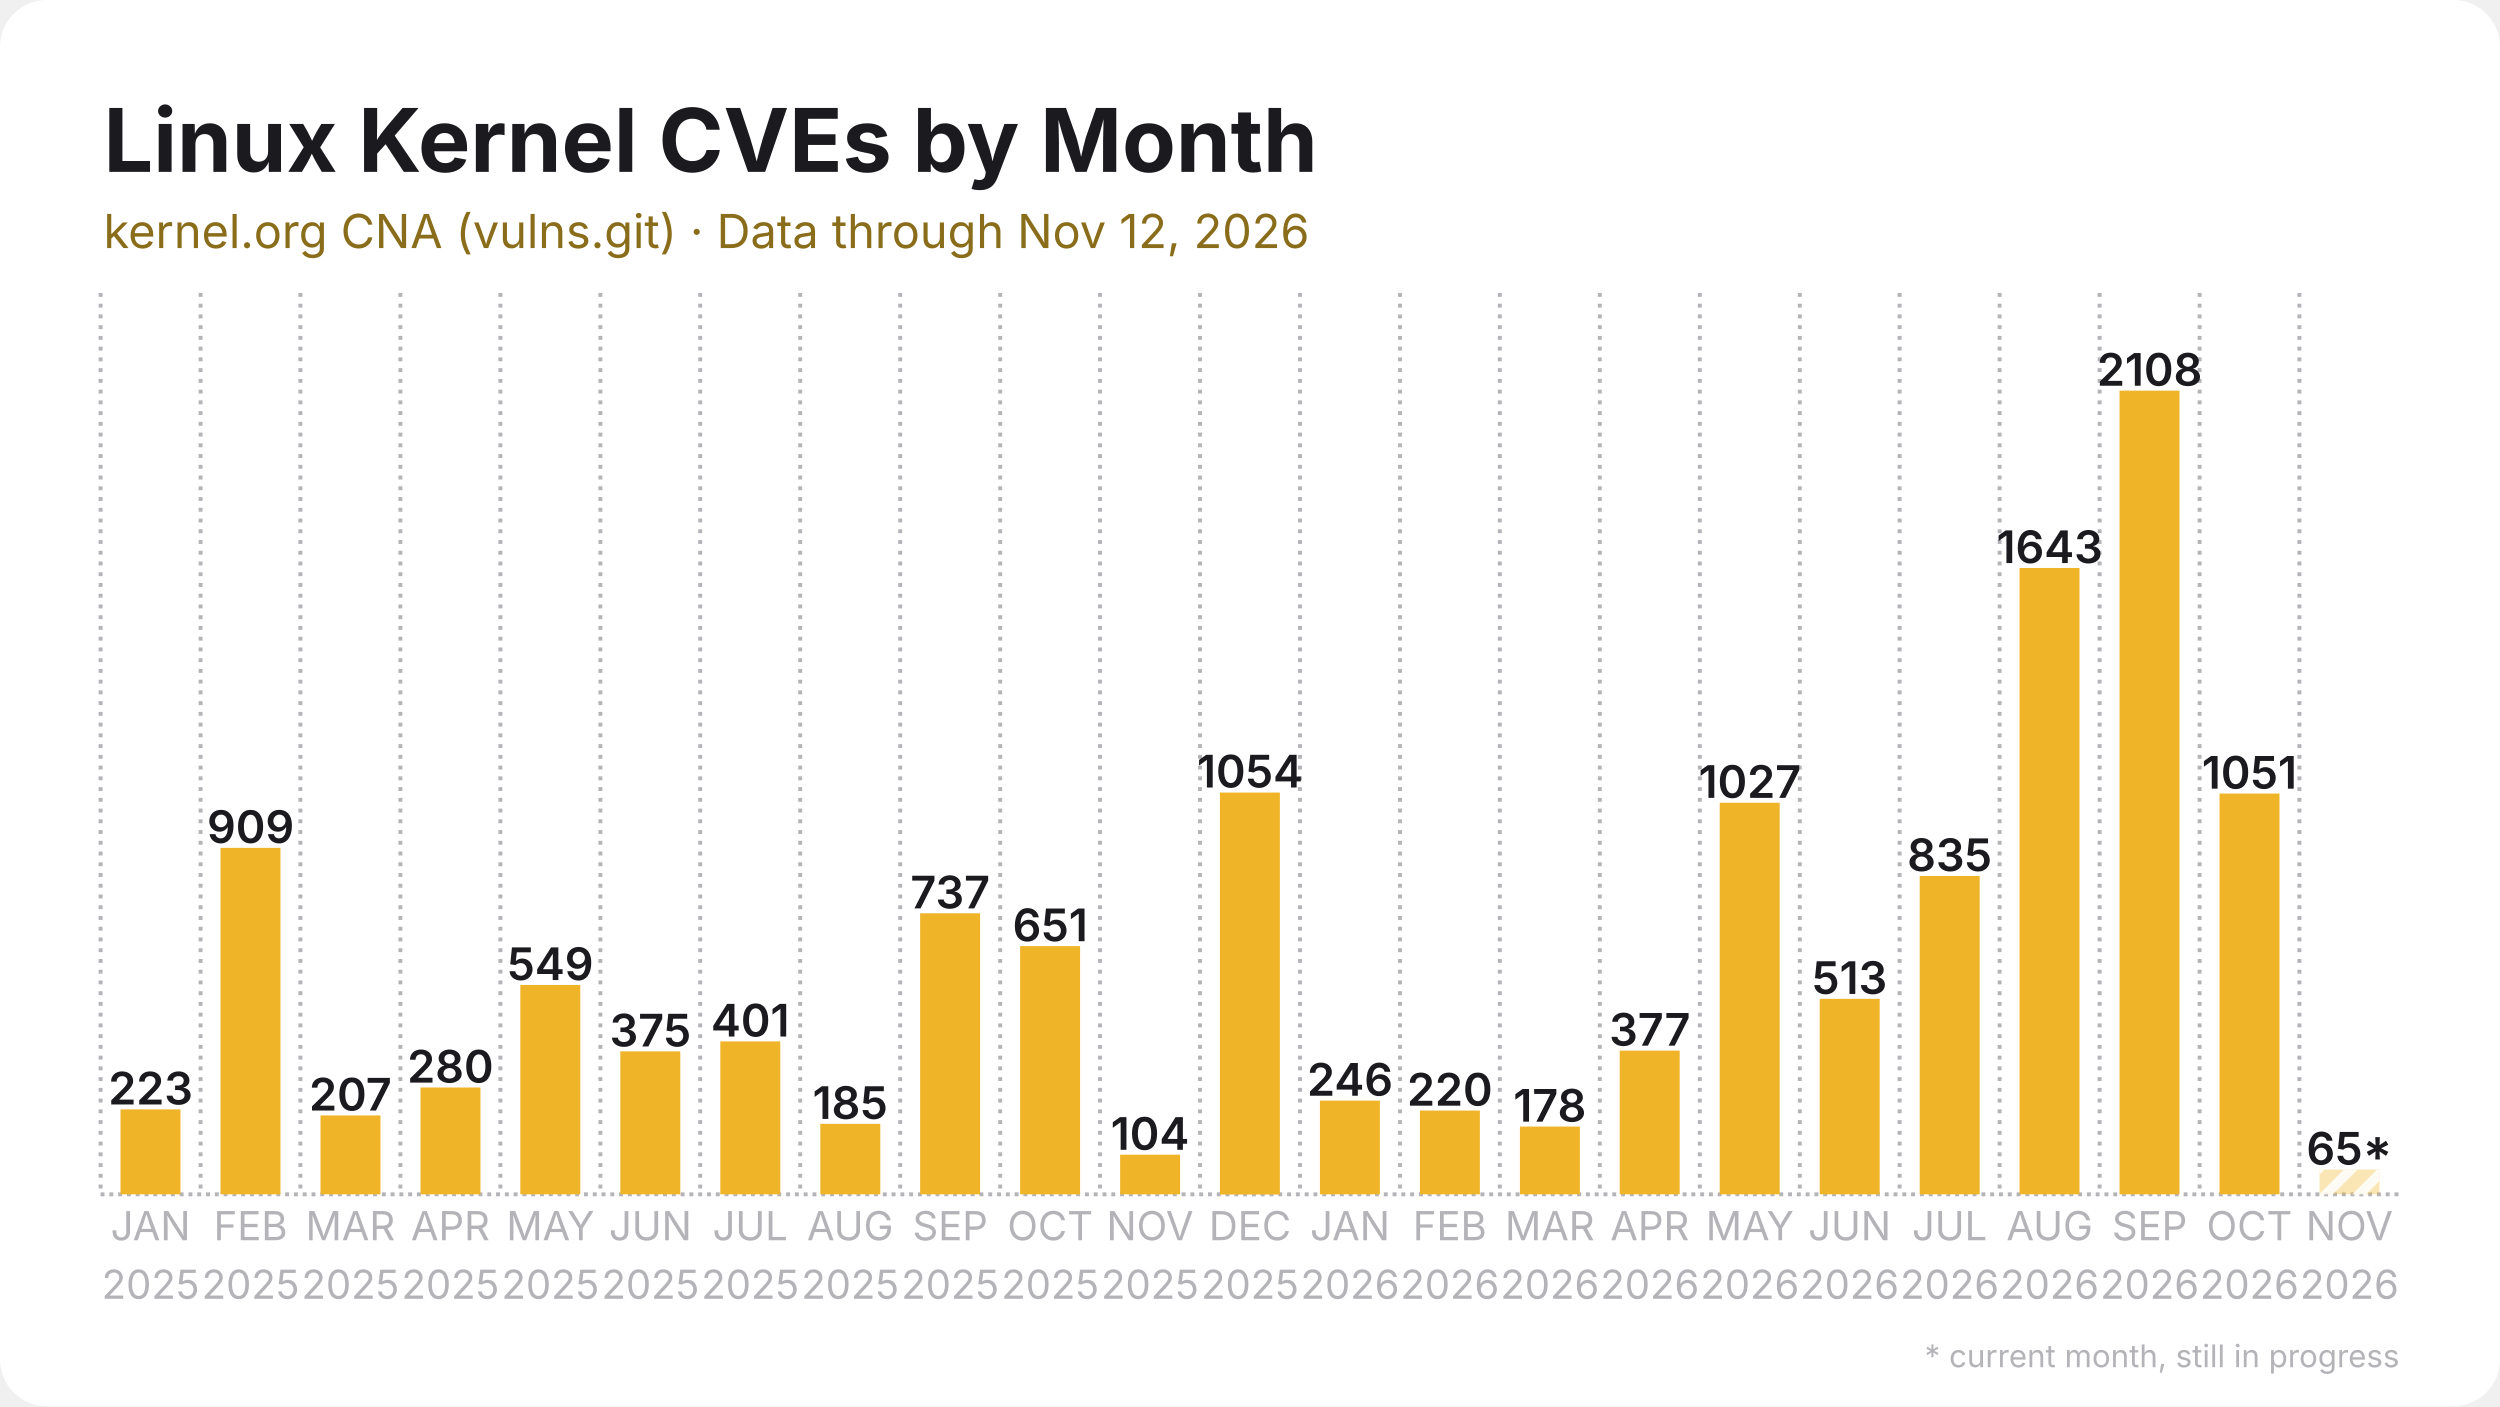
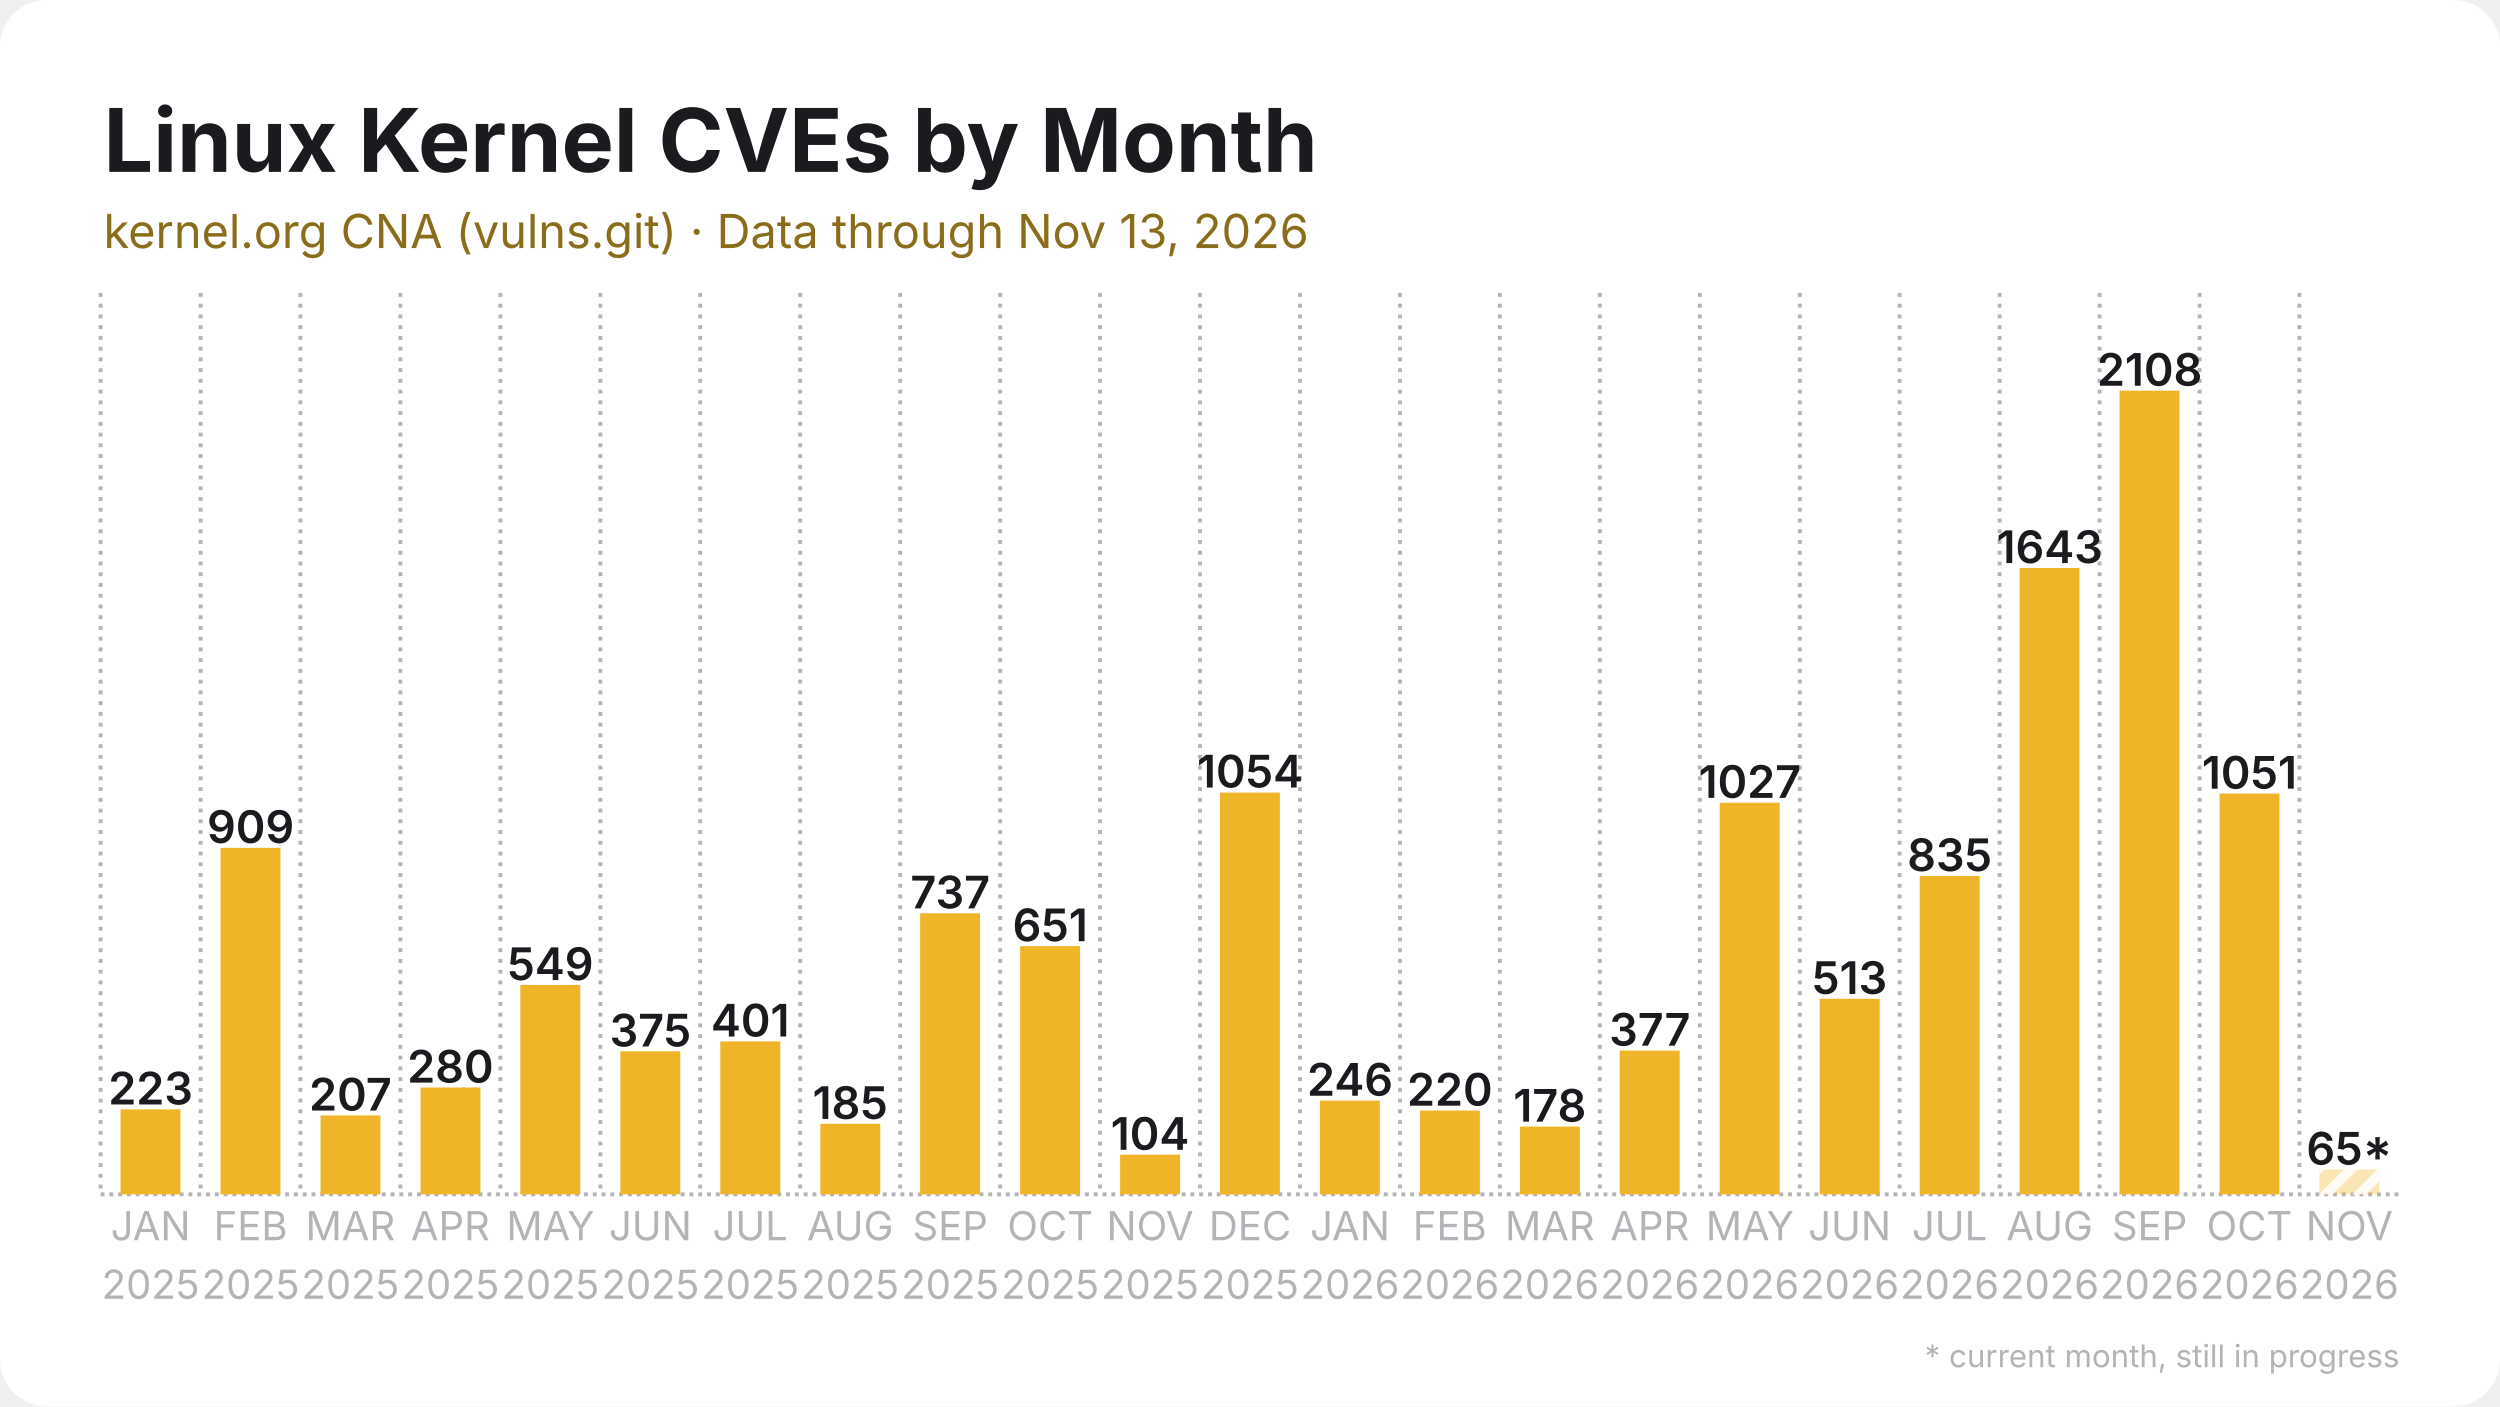
<svg xmlns="http://www.w3.org/2000/svg" width="1280" height="720" viewBox="0 0 1280 720">
  <rect width="1280" height="720" rx="24" fill="#ffffff" />
  <defs>
    <pattern id="stripes" width="12" height="12" patternUnits="userSpaceOnUse" patternTransform="rotate(45)">
      <rect width="12" height="12" fill="none" />
      <rect width="5" height="12" fill="#ffffff" opacity="0.85" />
    </pattern>
  </defs>
  <line x1="51.5" y1="611.5" x2="1228.5" y2="611.5" stroke="#b3b3b8" stroke-width="2" stroke-dasharray="2 2.5" />
  <line x1="51.5" y1="150.0" x2="51.5" y2="611.5" stroke="#b3b3b8" stroke-width="2" stroke-dasharray="2 3.5" />
  <line x1="102.7" y1="150.0" x2="102.7" y2="611.5" stroke="#b3b3b8" stroke-width="2" stroke-dasharray="2 3.5" />
  <line x1="153.8" y1="150.0" x2="153.8" y2="611.5" stroke="#b3b3b8" stroke-width="2" stroke-dasharray="2 3.5" />
  <line x1="205.0" y1="150.0" x2="205.0" y2="611.5" stroke="#b3b3b8" stroke-width="2" stroke-dasharray="2 3.5" />
  <line x1="256.2" y1="150.0" x2="256.2" y2="611.5" stroke="#b3b3b8" stroke-width="2" stroke-dasharray="2 3.5" />
  <line x1="307.4" y1="150.0" x2="307.4" y2="611.5" stroke="#b3b3b8" stroke-width="2" stroke-dasharray="2 3.5" />
  <line x1="358.5" y1="150.0" x2="358.5" y2="611.5" stroke="#b3b3b8" stroke-width="2" stroke-dasharray="2 3.5" />
  <line x1="409.7" y1="150.0" x2="409.7" y2="611.5" stroke="#b3b3b8" stroke-width="2" stroke-dasharray="2 3.5" />
  <line x1="460.9" y1="150.0" x2="460.9" y2="611.5" stroke="#b3b3b8" stroke-width="2" stroke-dasharray="2 3.5" />
  <line x1="512.1" y1="150.0" x2="512.1" y2="611.5" stroke="#b3b3b8" stroke-width="2" stroke-dasharray="2 3.5" />
  <line x1="563.2" y1="150.0" x2="563.2" y2="611.5" stroke="#b3b3b8" stroke-width="2" stroke-dasharray="2 3.5" />
  <line x1="614.4" y1="150.0" x2="614.4" y2="611.5" stroke="#b3b3b8" stroke-width="2" stroke-dasharray="2 3.5" />
  <line x1="665.6" y1="150.0" x2="665.6" y2="611.5" stroke="#b3b3b8" stroke-width="2" stroke-dasharray="2 3.5" />
  <line x1="716.8" y1="150.0" x2="716.8" y2="611.5" stroke="#b3b3b8" stroke-width="2" stroke-dasharray="2 3.5" />
  <line x1="767.9" y1="150.0" x2="767.9" y2="611.5" stroke="#b3b3b8" stroke-width="2" stroke-dasharray="2 3.5" />
  <line x1="819.1" y1="150.0" x2="819.1" y2="611.5" stroke="#b3b3b8" stroke-width="2" stroke-dasharray="2 3.5" />
  <line x1="870.3" y1="150.0" x2="870.3" y2="611.5" stroke="#b3b3b8" stroke-width="2" stroke-dasharray="2 3.5" />
  <line x1="921.5" y1="150.0" x2="921.5" y2="611.5" stroke="#b3b3b8" stroke-width="2" stroke-dasharray="2 3.5" />
  <line x1="972.6" y1="150.0" x2="972.6" y2="611.5" stroke="#b3b3b8" stroke-width="2" stroke-dasharray="2 3.5" />
  <line x1="1023.8" y1="150.0" x2="1023.8" y2="611.5" stroke="#b3b3b8" stroke-width="2" stroke-dasharray="2 3.5" />
  <line x1="1075.0" y1="150.0" x2="1075.0" y2="611.5" stroke="#b3b3b8" stroke-width="2" stroke-dasharray="2 3.5" />
  <line x1="1126.2" y1="150.0" x2="1126.2" y2="611.5" stroke="#b3b3b8" stroke-width="2" stroke-dasharray="2 3.5" />
  <line x1="1177.3" y1="150.0" x2="1177.3" y2="611.5" stroke="#b3b3b8" stroke-width="2" stroke-dasharray="2 3.5" />
  <rect x="61.7" y="568.0" width="30.7" height="43.5" fill="#f0b429" />
  <text x="77.1" y="565.5" text-anchor="middle" font-family="Inter, Segoe UI, Helvetica, Arial, sans-serif" font-size="23.0" font-weight="600" fill="#1b1b1f">223</text>
  <rect x="112.9" y="434.1" width="30.7" height="177.4" fill="#f0b429" />
  <text x="128.3" y="431.6" text-anchor="middle" font-family="Inter, Segoe UI, Helvetica, Arial, sans-serif" font-size="23.0" font-weight="600" fill="#1b1b1f">909</text>
  <rect x="164.1" y="571.1" width="30.7" height="40.4" fill="#f0b429" />
  <text x="179.4" y="568.6" text-anchor="middle" font-family="Inter, Segoe UI, Helvetica, Arial, sans-serif" font-size="23.0" font-weight="600" fill="#1b1b1f">207</text>
  <rect x="215.3" y="556.8" width="30.7" height="54.7" fill="#f0b429" />
  <text x="230.6" y="554.3" text-anchor="middle" font-family="Inter, Segoe UI, Helvetica, Arial, sans-serif" font-size="23.0" font-weight="600" fill="#1b1b1f">280</text>
  <rect x="266.4" y="504.3" width="30.7" height="107.2" fill="#f0b429" />
  <text x="281.8" y="501.8" text-anchor="middle" font-family="Inter, Segoe UI, Helvetica, Arial, sans-serif" font-size="23.0" font-weight="600" fill="#1b1b1f">549</text>
  <rect x="317.6" y="538.3" width="30.7" height="73.2" fill="#f0b429" />
  <text x="333.0" y="535.8" text-anchor="middle" font-family="Inter, Segoe UI, Helvetica, Arial, sans-serif" font-size="23.0" font-weight="600" fill="#1b1b1f">375</text>
  <rect x="368.8" y="533.2" width="30.7" height="78.3" fill="#f0b429" />
  <text x="384.1" y="530.7" text-anchor="middle" font-family="Inter, Segoe UI, Helvetica, Arial, sans-serif" font-size="23.0" font-weight="600" fill="#1b1b1f">401</text>
  <rect x="420.0" y="575.4" width="30.7" height="36.1" fill="#f0b429" />
  <text x="435.3" y="572.9" text-anchor="middle" font-family="Inter, Segoe UI, Helvetica, Arial, sans-serif" font-size="23.0" font-weight="600" fill="#1b1b1f">185</text>
  <rect x="471.1" y="467.6" width="30.7" height="143.9" fill="#f0b429" />
  <text x="486.5" y="465.1" text-anchor="middle" font-family="Inter, Segoe UI, Helvetica, Arial, sans-serif" font-size="23.0" font-weight="600" fill="#1b1b1f">737</text>
  <rect x="522.3" y="484.4" width="30.7" height="127.1" fill="#f0b429" />
  <text x="537.7" y="481.9" text-anchor="middle" font-family="Inter, Segoe UI, Helvetica, Arial, sans-serif" font-size="23.0" font-weight="600" fill="#1b1b1f">651</text>
  <rect x="573.5" y="591.2" width="30.7" height="20.3" fill="#f0b429" />
  <text x="588.8" y="588.7" text-anchor="middle" font-family="Inter, Segoe UI, Helvetica, Arial, sans-serif" font-size="23.0" font-weight="600" fill="#1b1b1f">104</text>
  <rect x="624.6" y="405.8" width="30.7" height="205.8" fill="#f0b429" />
  <text x="640.0" y="403.2" text-anchor="middle" font-family="Inter, Segoe UI, Helvetica, Arial, sans-serif" font-size="23.0" font-weight="600" fill="#1b1b1f">1054</text>
  <rect x="675.8" y="563.5" width="30.7" height="48.0" fill="#f0b429" />
  <text x="691.2" y="561.0" text-anchor="middle" font-family="Inter, Segoe UI, Helvetica, Arial, sans-serif" font-size="23.0" font-weight="600" fill="#1b1b1f">246</text>
  <rect x="727.0" y="568.6" width="30.7" height="42.9" fill="#f0b429" />
  <text x="742.3" y="566.1" text-anchor="middle" font-family="Inter, Segoe UI, Helvetica, Arial, sans-serif" font-size="23.0" font-weight="600" fill="#1b1b1f">220</text>
  <rect x="778.2" y="576.8" width="30.7" height="34.7" fill="#f0b429" />
  <text x="793.5" y="574.3" text-anchor="middle" font-family="Inter, Segoe UI, Helvetica, Arial, sans-serif" font-size="23.0" font-weight="600" fill="#1b1b1f">178</text>
  <rect x="829.3" y="537.9" width="30.7" height="73.6" fill="#f0b429" />
  <text x="844.7" y="535.4" text-anchor="middle" font-family="Inter, Segoe UI, Helvetica, Arial, sans-serif" font-size="23.0" font-weight="600" fill="#1b1b1f">377</text>
  <rect x="880.5" y="411.0" width="30.7" height="200.5" fill="#f0b429" />
  <text x="895.9" y="408.5" text-anchor="middle" font-family="Inter, Segoe UI, Helvetica, Arial, sans-serif" font-size="23.0" font-weight="600" fill="#1b1b1f">1027</text>
  <rect x="931.7" y="511.4" width="30.7" height="100.1" fill="#f0b429" />
  <text x="947.0" y="508.9" text-anchor="middle" font-family="Inter, Segoe UI, Helvetica, Arial, sans-serif" font-size="23.0" font-weight="600" fill="#1b1b1f">513</text>
  <rect x="982.9" y="448.5" width="30.7" height="163.0" fill="#f0b429" />
  <text x="998.2" y="446.0" text-anchor="middle" font-family="Inter, Segoe UI, Helvetica, Arial, sans-serif" font-size="23.0" font-weight="600" fill="#1b1b1f">835</text>
  <rect x="1034.0" y="290.8" width="30.7" height="320.7" fill="#f0b429" />
  <text x="1049.4" y="288.3" text-anchor="middle" font-family="Inter, Segoe UI, Helvetica, Arial, sans-serif" font-size="23.0" font-weight="600" fill="#1b1b1f">1643</text>
  <rect x="1085.2" y="200.0" width="30.7" height="411.5" fill="#f0b429" />
  <text x="1100.6" y="197.5" text-anchor="middle" font-family="Inter, Segoe UI, Helvetica, Arial, sans-serif" font-size="23.0" font-weight="600" fill="#1b1b1f">2108</text>
  <rect x="1136.4" y="406.3" width="30.7" height="205.2" fill="#f0b429" />
  <text x="1151.7" y="403.8" text-anchor="middle" font-family="Inter, Segoe UI, Helvetica, Arial, sans-serif" font-size="23.0" font-weight="600" fill="#1b1b1f">1051</text>
  <rect x="1187.6" y="598.8" width="30.7" height="12.7" fill="#f0b429" opacity="0.35" />
  <rect x="1187.6" y="598.8" width="30.7" height="12.7" fill="url(#stripes)" />
  <text x="1202.9" y="596.3" text-anchor="middle" font-family="Inter, Segoe UI, Helvetica, Arial, sans-serif" font-size="23.0" font-weight="600" fill="#1b1b1f">65*</text>
  <text x="77.1" y="635" text-anchor="middle" font-family="Inter, Segoe UI, Helvetica, Arial, sans-serif" font-size="20.5" fill="#b3b3b8">JAN</text>
  <text x="77.1" y="665" text-anchor="middle" font-family="Inter, Segoe UI, Helvetica, Arial, sans-serif" font-size="20.5" fill="#b3b3b8">2025</text>
  <text x="128.3" y="635" text-anchor="middle" font-family="Inter, Segoe UI, Helvetica, Arial, sans-serif" font-size="20.5" fill="#b3b3b8">FEB</text>
  <text x="128.3" y="665" text-anchor="middle" font-family="Inter, Segoe UI, Helvetica, Arial, sans-serif" font-size="20.5" fill="#b3b3b8">2025</text>
  <text x="179.4" y="635" text-anchor="middle" font-family="Inter, Segoe UI, Helvetica, Arial, sans-serif" font-size="20.5" fill="#b3b3b8">MAR</text>
  <text x="179.4" y="665" text-anchor="middle" font-family="Inter, Segoe UI, Helvetica, Arial, sans-serif" font-size="20.5" fill="#b3b3b8">2025</text>
  <text x="230.6" y="635" text-anchor="middle" font-family="Inter, Segoe UI, Helvetica, Arial, sans-serif" font-size="20.5" fill="#b3b3b8">APR</text>
  <text x="230.6" y="665" text-anchor="middle" font-family="Inter, Segoe UI, Helvetica, Arial, sans-serif" font-size="20.5" fill="#b3b3b8">2025</text>
  <text x="281.8" y="635" text-anchor="middle" font-family="Inter, Segoe UI, Helvetica, Arial, sans-serif" font-size="20.5" fill="#b3b3b8">MAY</text>
  <text x="281.8" y="665" text-anchor="middle" font-family="Inter, Segoe UI, Helvetica, Arial, sans-serif" font-size="20.5" fill="#b3b3b8">2025</text>
  <text x="333.0" y="635" text-anchor="middle" font-family="Inter, Segoe UI, Helvetica, Arial, sans-serif" font-size="20.5" fill="#b3b3b8">JUN</text>
  <text x="333.0" y="665" text-anchor="middle" font-family="Inter, Segoe UI, Helvetica, Arial, sans-serif" font-size="20.5" fill="#b3b3b8">2025</text>
  <text x="384.1" y="635" text-anchor="middle" font-family="Inter, Segoe UI, Helvetica, Arial, sans-serif" font-size="20.5" fill="#b3b3b8">JUL</text>
  <text x="384.1" y="665" text-anchor="middle" font-family="Inter, Segoe UI, Helvetica, Arial, sans-serif" font-size="20.5" fill="#b3b3b8">2025</text>
  <text x="435.3" y="635" text-anchor="middle" font-family="Inter, Segoe UI, Helvetica, Arial, sans-serif" font-size="20.5" fill="#b3b3b8">AUG</text>
  <text x="435.3" y="665" text-anchor="middle" font-family="Inter, Segoe UI, Helvetica, Arial, sans-serif" font-size="20.5" fill="#b3b3b8">2025</text>
  <text x="486.5" y="635" text-anchor="middle" font-family="Inter, Segoe UI, Helvetica, Arial, sans-serif" font-size="20.5" fill="#b3b3b8">SEP</text>
  <text x="486.5" y="665" text-anchor="middle" font-family="Inter, Segoe UI, Helvetica, Arial, sans-serif" font-size="20.5" fill="#b3b3b8">2025</text>
  <text x="537.7" y="635" text-anchor="middle" font-family="Inter, Segoe UI, Helvetica, Arial, sans-serif" font-size="20.5" fill="#b3b3b8">OCT</text>
  <text x="537.7" y="665" text-anchor="middle" font-family="Inter, Segoe UI, Helvetica, Arial, sans-serif" font-size="20.5" fill="#b3b3b8">2025</text>
  <text x="588.8" y="635" text-anchor="middle" font-family="Inter, Segoe UI, Helvetica, Arial, sans-serif" font-size="20.5" fill="#b3b3b8">NOV</text>
  <text x="588.8" y="665" text-anchor="middle" font-family="Inter, Segoe UI, Helvetica, Arial, sans-serif" font-size="20.5" fill="#b3b3b8">2025</text>
  <text x="640.0" y="635" text-anchor="middle" font-family="Inter, Segoe UI, Helvetica, Arial, sans-serif" font-size="20.5" fill="#b3b3b8">DEC</text>
  <text x="640.0" y="665" text-anchor="middle" font-family="Inter, Segoe UI, Helvetica, Arial, sans-serif" font-size="20.5" fill="#b3b3b8">2025</text>
  <text x="691.2" y="635" text-anchor="middle" font-family="Inter, Segoe UI, Helvetica, Arial, sans-serif" font-size="20.5" fill="#b3b3b8">JAN</text>
  <text x="691.2" y="665" text-anchor="middle" font-family="Inter, Segoe UI, Helvetica, Arial, sans-serif" font-size="20.5" fill="#b3b3b8">2026</text>
  <text x="742.3" y="635" text-anchor="middle" font-family="Inter, Segoe UI, Helvetica, Arial, sans-serif" font-size="20.5" fill="#b3b3b8">FEB</text>
  <text x="742.3" y="665" text-anchor="middle" font-family="Inter, Segoe UI, Helvetica, Arial, sans-serif" font-size="20.5" fill="#b3b3b8">2026</text>
  <text x="793.5" y="635" text-anchor="middle" font-family="Inter, Segoe UI, Helvetica, Arial, sans-serif" font-size="20.5" fill="#b3b3b8">MAR</text>
  <text x="793.5" y="665" text-anchor="middle" font-family="Inter, Segoe UI, Helvetica, Arial, sans-serif" font-size="20.5" fill="#b3b3b8">2026</text>
  <text x="844.7" y="635" text-anchor="middle" font-family="Inter, Segoe UI, Helvetica, Arial, sans-serif" font-size="20.5" fill="#b3b3b8">APR</text>
  <text x="844.7" y="665" text-anchor="middle" font-family="Inter, Segoe UI, Helvetica, Arial, sans-serif" font-size="20.5" fill="#b3b3b8">2026</text>
  <text x="895.9" y="635" text-anchor="middle" font-family="Inter, Segoe UI, Helvetica, Arial, sans-serif" font-size="20.5" fill="#b3b3b8">MAY</text>
  <text x="895.9" y="665" text-anchor="middle" font-family="Inter, Segoe UI, Helvetica, Arial, sans-serif" font-size="20.5" fill="#b3b3b8">2026</text>
  <text x="947.0" y="635" text-anchor="middle" font-family="Inter, Segoe UI, Helvetica, Arial, sans-serif" font-size="20.5" fill="#b3b3b8">JUN</text>
  <text x="947.0" y="665" text-anchor="middle" font-family="Inter, Segoe UI, Helvetica, Arial, sans-serif" font-size="20.5" fill="#b3b3b8">2026</text>
  <text x="998.2" y="635" text-anchor="middle" font-family="Inter, Segoe UI, Helvetica, Arial, sans-serif" font-size="20.5" fill="#b3b3b8">JUL</text>
  <text x="998.2" y="665" text-anchor="middle" font-family="Inter, Segoe UI, Helvetica, Arial, sans-serif" font-size="20.5" fill="#b3b3b8">2026</text>
  <text x="1049.4" y="635" text-anchor="middle" font-family="Inter, Segoe UI, Helvetica, Arial, sans-serif" font-size="20.5" fill="#b3b3b8">AUG</text>
  <text x="1049.4" y="665" text-anchor="middle" font-family="Inter, Segoe UI, Helvetica, Arial, sans-serif" font-size="20.5" fill="#b3b3b8">2026</text>
  <text x="1100.6" y="635" text-anchor="middle" font-family="Inter, Segoe UI, Helvetica, Arial, sans-serif" font-size="20.5" fill="#b3b3b8">SEP</text>
  <text x="1100.6" y="665" text-anchor="middle" font-family="Inter, Segoe UI, Helvetica, Arial, sans-serif" font-size="20.5" fill="#b3b3b8">2026</text>
  <text x="1151.7" y="635" text-anchor="middle" font-family="Inter, Segoe UI, Helvetica, Arial, sans-serif" font-size="20.5" fill="#b3b3b8">OCT</text>
  <text x="1151.7" y="665" text-anchor="middle" font-family="Inter, Segoe UI, Helvetica, Arial, sans-serif" font-size="20.5" fill="#b3b3b8">2026</text>
  <text x="1202.9" y="635" text-anchor="middle" font-family="Inter, Segoe UI, Helvetica, Arial, sans-serif" font-size="20.5" fill="#b3b3b8">NOV</text>
  <text x="1202.9" y="665" text-anchor="middle" font-family="Inter, Segoe UI, Helvetica, Arial, sans-serif" font-size="20.5" fill="#b3b3b8">2026</text>
  <text x="53.0" y="88.0" font-family="Inter, Segoe UI, Helvetica, Arial, sans-serif" font-size="45" font-weight="700" fill="#1b1b1f">Linux Kernel CVEs by Month</text>
-   <text x="53.0" y="127.0" font-family="Inter, Segoe UI, Helvetica, Arial, sans-serif" font-size="24" fill="#8a6d1a">kernel.org CNA (vulns.git) · Data through Nov 12, 2026</text>
+   <text x="53.0" y="127.0" font-family="Inter, Segoe UI, Helvetica, Arial, sans-serif" font-size="24" fill="#8a6d1a">kernel.org CNA (vulns.git) · Data through Nov 13, 2026</text>
  <text x="1228.5" y="700" text-anchor="end" font-family="Inter, Segoe UI, Helvetica, Arial, sans-serif" font-size="16" fill="#b3b3b8">* current month, still in progress</text>
</svg>
